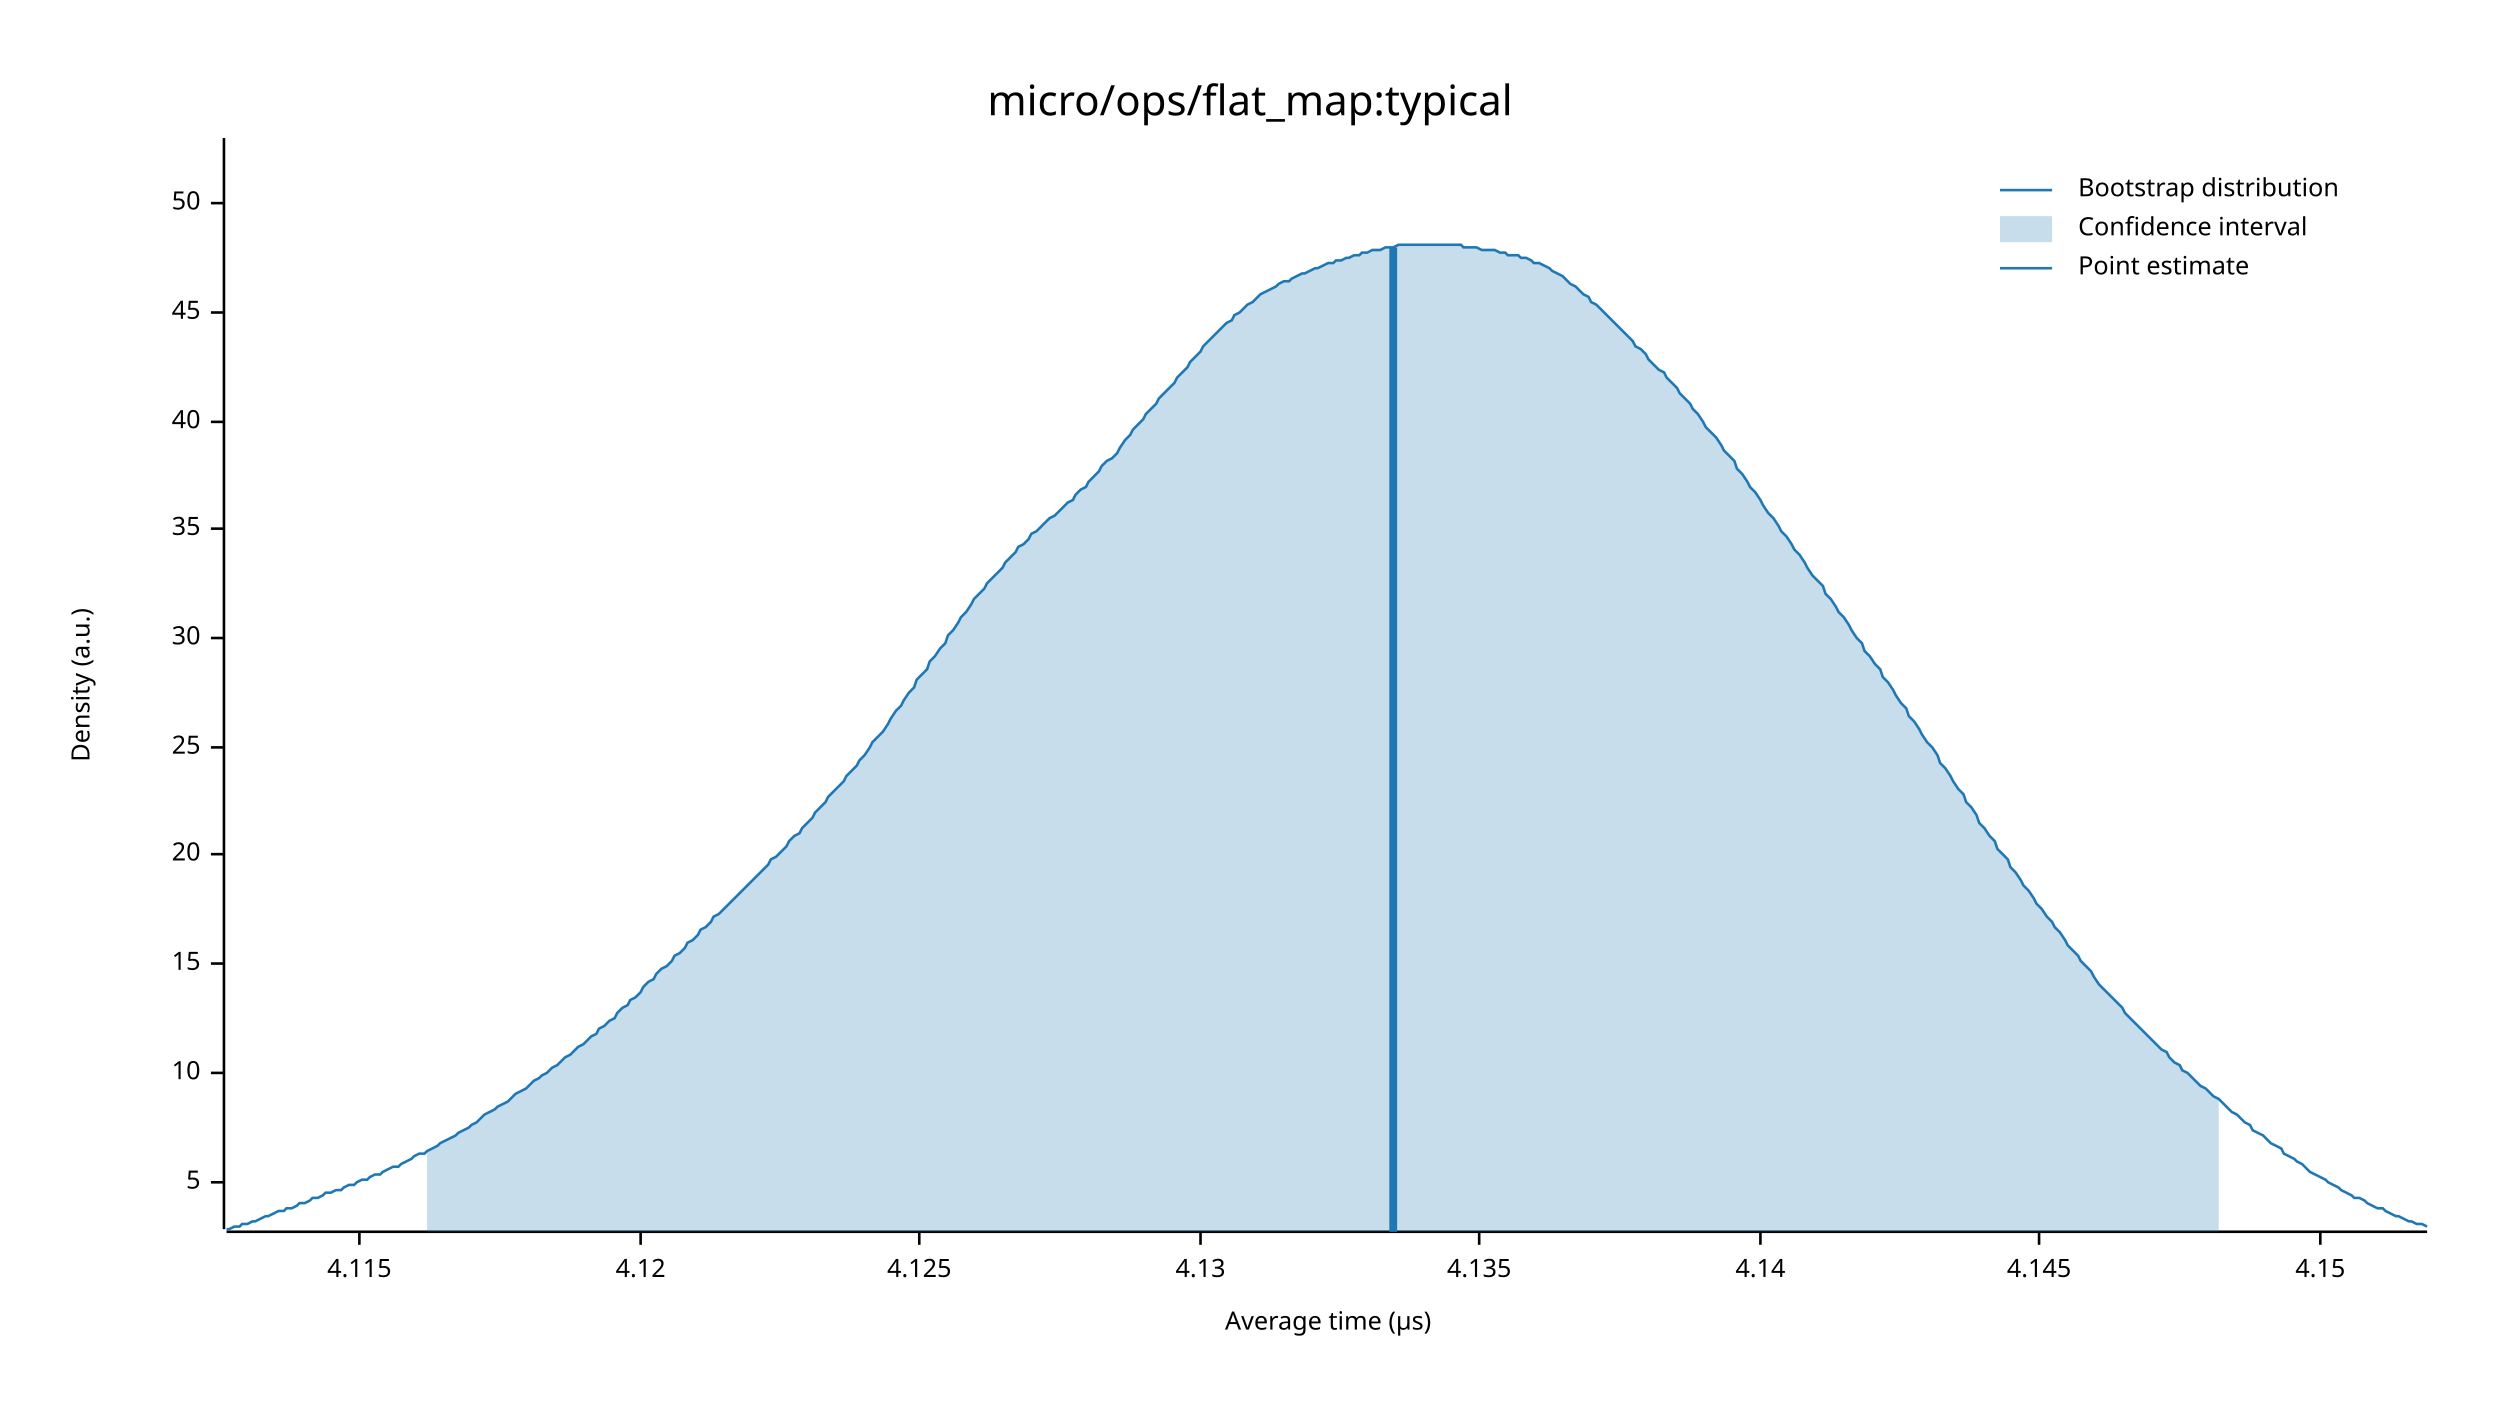
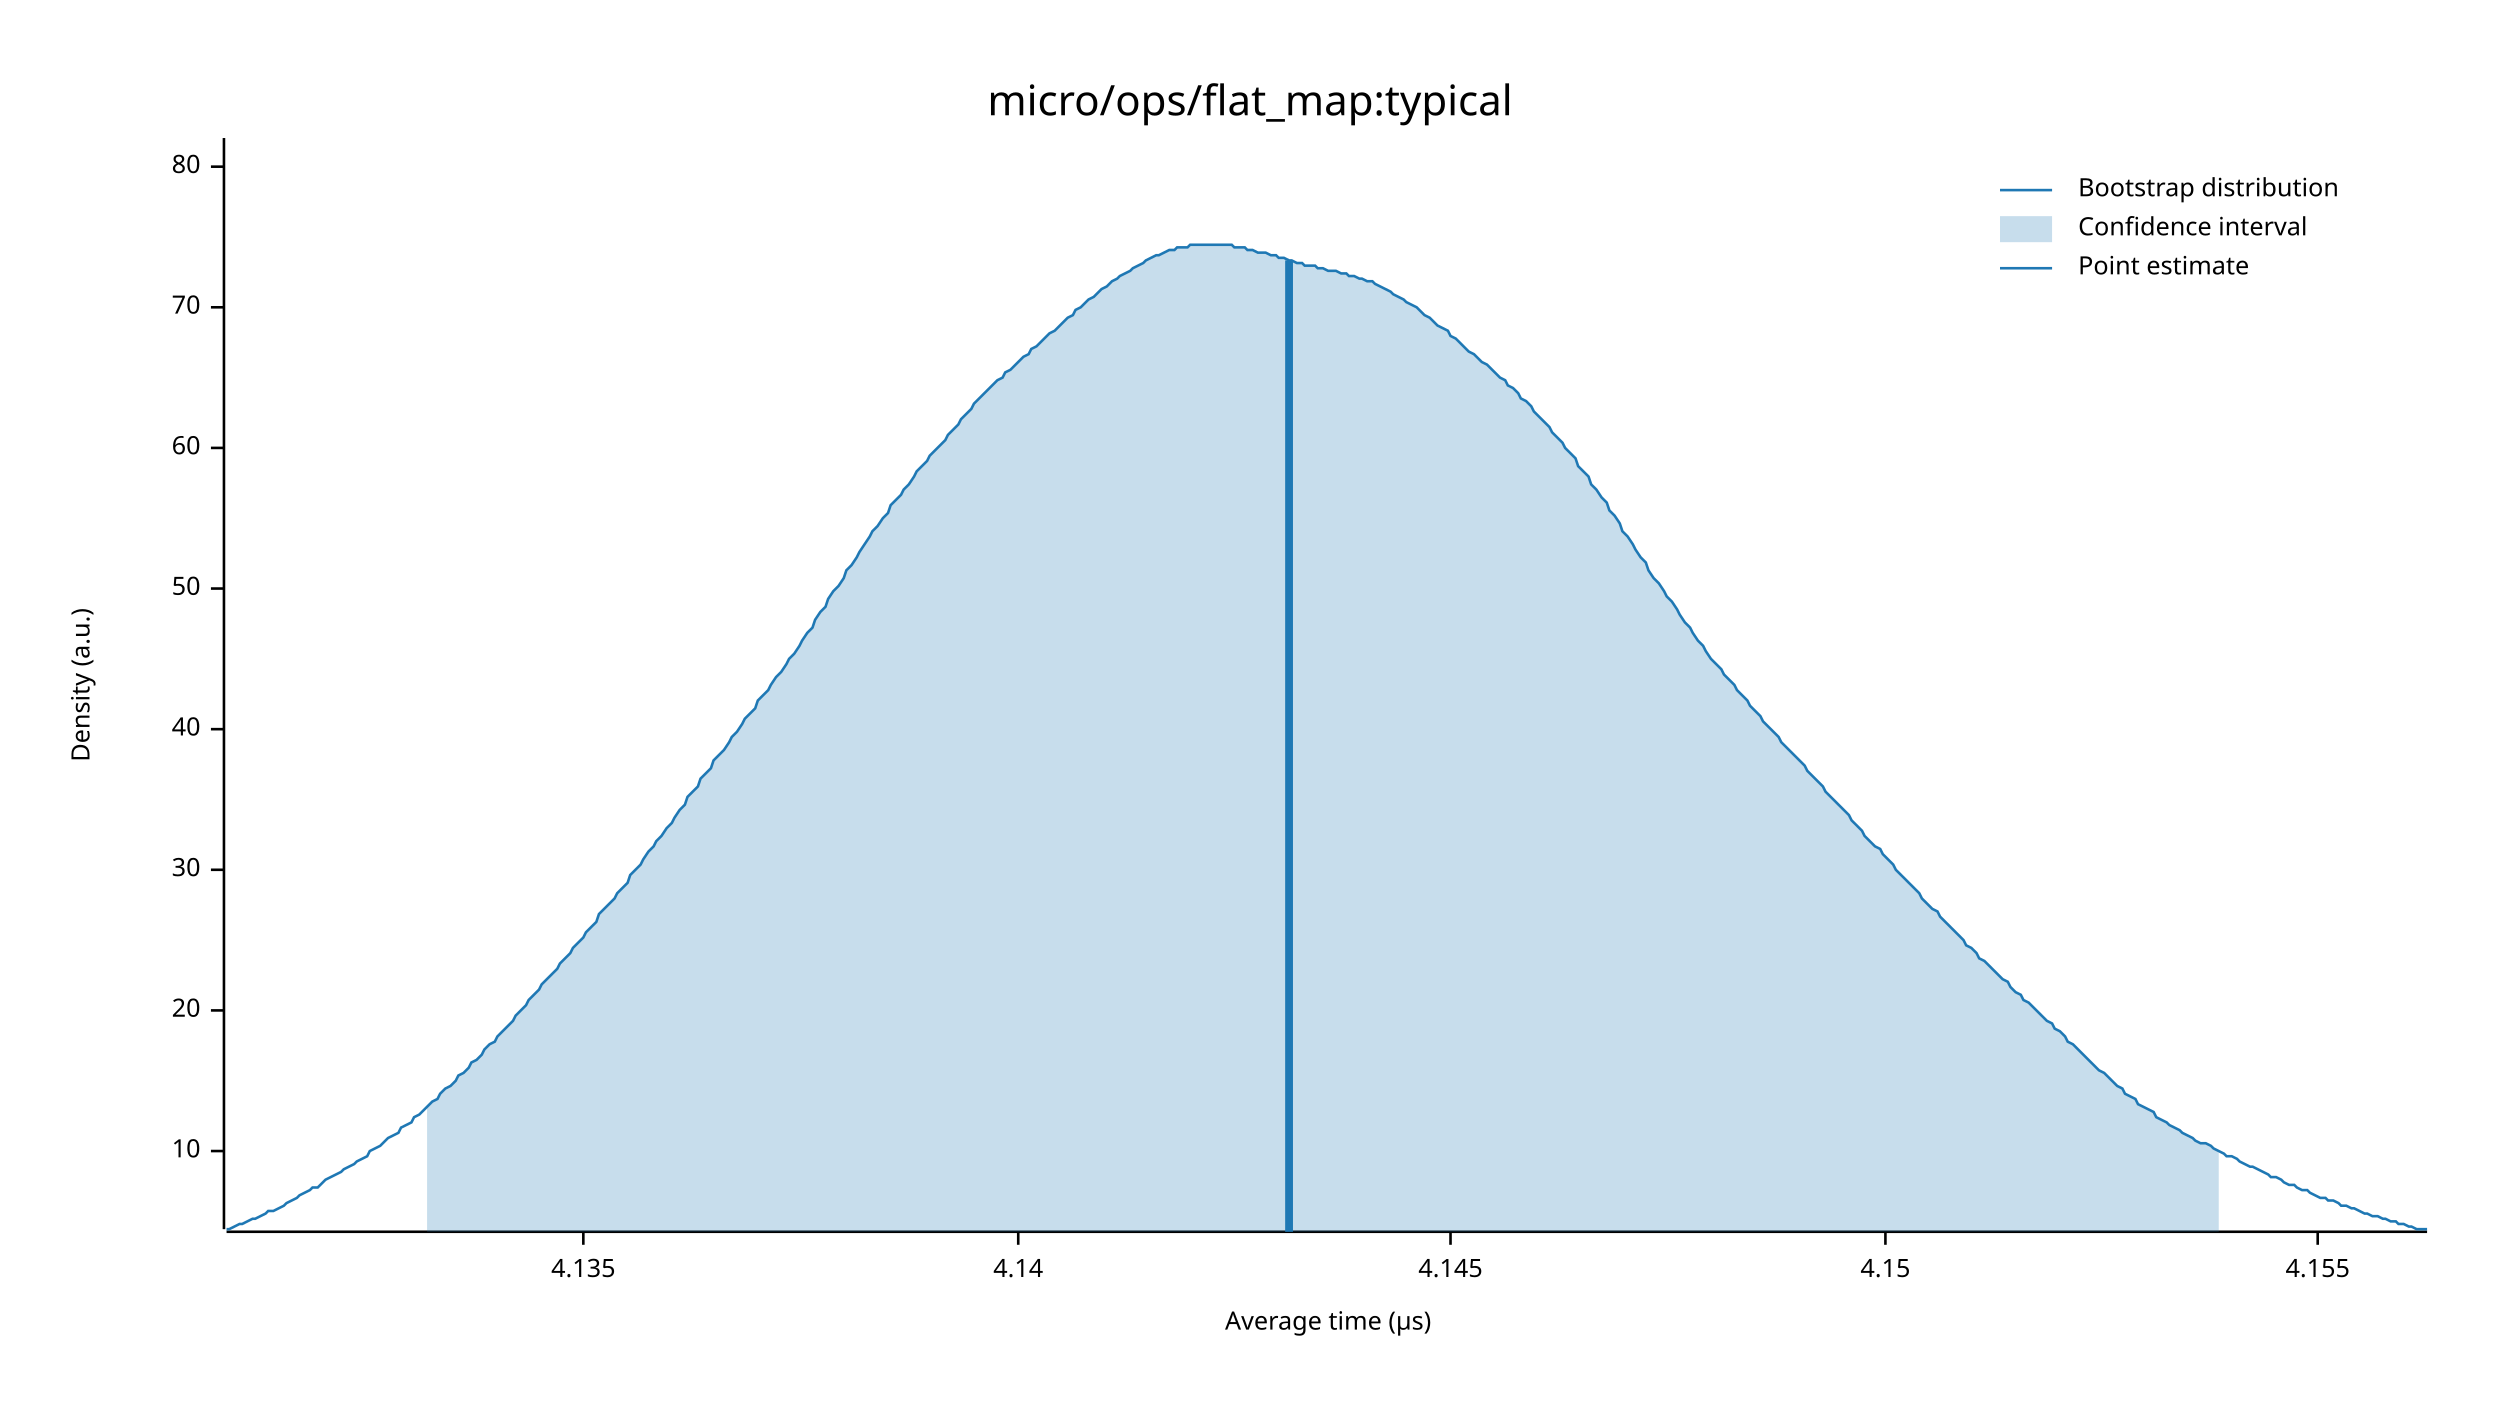
<svg xmlns="http://www.w3.org/2000/svg" width="960" height="540" viewBox="0 0 960 540">
  <text x="480" y="32" dy="0.76em" text-anchor="middle" font-family="sans-serif" font-size="16.129" opacity="1" fill="#000000">
micro/ops/flat_map:typical
</text>
  <text x="27" y="263" dy="0.76em" text-anchor="middle" font-family="sans-serif" font-size="9.677" opacity="1" fill="#000000" transform="rotate(270, 27, 263)">
Density (a.u.)
</text>
  <text x="510" y="513" dy="-0.5ex" text-anchor="middle" font-family="sans-serif" font-size="9.677" opacity="1" fill="#000000">
Average time (µs)
</text>
  <polyline fill="none" opacity="1" stroke="#000000" stroke-width="1" points="86,53 86,472 " />
-   <text x="77" y="454" dy="0.5ex" text-anchor="end" font-family="sans-serif" font-size="9.677" opacity="1" fill="#000000">
- 5
- </text>
-   <polyline fill="none" opacity="1" stroke="#000000" stroke-width="1" points="81,454 86,454 " />
-   <text x="77" y="412" dy="0.5ex" text-anchor="end" font-family="sans-serif" font-size="9.677" opacity="1" fill="#000000">
+   <text x="77" y="442" dy="0.5ex" text-anchor="end" font-family="sans-serif" font-size="9.677" opacity="1" fill="#000000">
10
</text>
-   <polyline fill="none" opacity="1" stroke="#000000" stroke-width="1" points="81,412 86,412 " />
-   <text x="77" y="370" dy="0.5ex" text-anchor="end" font-family="sans-serif" font-size="9.677" opacity="1" fill="#000000">
- 15
- </text>
-   <polyline fill="none" opacity="1" stroke="#000000" stroke-width="1" points="81,370 86,370 " />
-   <text x="77" y="328" dy="0.5ex" text-anchor="end" font-family="sans-serif" font-size="9.677" opacity="1" fill="#000000">
+   <polyline fill="none" opacity="1" stroke="#000000" stroke-width="1" points="81,442 86,442 " />
+   <text x="77" y="388" dy="0.5ex" text-anchor="end" font-family="sans-serif" font-size="9.677" opacity="1" fill="#000000">
20
</text>
-   <polyline fill="none" opacity="1" stroke="#000000" stroke-width="1" points="81,328 86,328 " />
-   <text x="77" y="287" dy="0.5ex" text-anchor="end" font-family="sans-serif" font-size="9.677" opacity="1" fill="#000000">
- 25
- </text>
-   <polyline fill="none" opacity="1" stroke="#000000" stroke-width="1" points="81,287 86,287 " />
-   <text x="77" y="245" dy="0.5ex" text-anchor="end" font-family="sans-serif" font-size="9.677" opacity="1" fill="#000000">
+   <polyline fill="none" opacity="1" stroke="#000000" stroke-width="1" points="81,388 86,388 " />
+   <text x="77" y="334" dy="0.5ex" text-anchor="end" font-family="sans-serif" font-size="9.677" opacity="1" fill="#000000">
30
</text>
-   <polyline fill="none" opacity="1" stroke="#000000" stroke-width="1" points="81,245 86,245 " />
-   <text x="77" y="203" dy="0.5ex" text-anchor="end" font-family="sans-serif" font-size="9.677" opacity="1" fill="#000000">
- 35
- </text>
-   <polyline fill="none" opacity="1" stroke="#000000" stroke-width="1" points="81,203 86,203 " />
-   <text x="77" y="162" dy="0.5ex" text-anchor="end" font-family="sans-serif" font-size="9.677" opacity="1" fill="#000000">
+   <polyline fill="none" opacity="1" stroke="#000000" stroke-width="1" points="81,334 86,334 " />
+   <text x="77" y="280" dy="0.5ex" text-anchor="end" font-family="sans-serif" font-size="9.677" opacity="1" fill="#000000">
40
</text>
-   <polyline fill="none" opacity="1" stroke="#000000" stroke-width="1" points="81,162 86,162 " />
-   <text x="77" y="120" dy="0.5ex" text-anchor="end" font-family="sans-serif" font-size="9.677" opacity="1" fill="#000000">
- 45
- </text>
-   <polyline fill="none" opacity="1" stroke="#000000" stroke-width="1" points="81,120 86,120 " />
-   <text x="77" y="78" dy="0.5ex" text-anchor="end" font-family="sans-serif" font-size="9.677" opacity="1" fill="#000000">
+   <polyline fill="none" opacity="1" stroke="#000000" stroke-width="1" points="81,280 86,280 " />
+   <text x="77" y="226" dy="0.5ex" text-anchor="end" font-family="sans-serif" font-size="9.677" opacity="1" fill="#000000">
50
</text>
-   <polyline fill="none" opacity="1" stroke="#000000" stroke-width="1" points="81,78 86,78 " />
+   <polyline fill="none" opacity="1" stroke="#000000" stroke-width="1" points="81,226 86,226 " />
+   <text x="77" y="172" dy="0.5ex" text-anchor="end" font-family="sans-serif" font-size="9.677" opacity="1" fill="#000000">
+ 60
+ </text>
+   <polyline fill="none" opacity="1" stroke="#000000" stroke-width="1" points="81,172 86,172 " />
+   <text x="77" y="118" dy="0.5ex" text-anchor="end" font-family="sans-serif" font-size="9.677" opacity="1" fill="#000000">
+ 70
+ </text>
+   <polyline fill="none" opacity="1" stroke="#000000" stroke-width="1" points="81,118 86,118 " />
+   <text x="77" y="64" dy="0.5ex" text-anchor="end" font-family="sans-serif" font-size="9.677" opacity="1" fill="#000000">
+ 80
+ </text>
+   <polyline fill="none" opacity="1" stroke="#000000" stroke-width="1" points="81,64 86,64 " />
  <polyline fill="none" opacity="1" stroke="#000000" stroke-width="1" points="87,473 932,473 " />
-   <text x="138" y="483" dy="0.76em" text-anchor="middle" font-family="sans-serif" font-size="9.677" opacity="1" fill="#000000">
- 4.115
- </text>
-   <polyline fill="none" opacity="1" stroke="#000000" stroke-width="1" points="138,473 138,478 " />
-   <text x="246" y="483" dy="0.76em" text-anchor="middle" font-family="sans-serif" font-size="9.677" opacity="1" fill="#000000">
- 4.12
- </text>
-   <polyline fill="none" opacity="1" stroke="#000000" stroke-width="1" points="246,473 246,478 " />
-   <text x="353" y="483" dy="0.76em" text-anchor="middle" font-family="sans-serif" font-size="9.677" opacity="1" fill="#000000">
- 4.125
- </text>
-   <polyline fill="none" opacity="1" stroke="#000000" stroke-width="1" points="353,473 353,478 " />
-   <text x="461" y="483" dy="0.76em" text-anchor="middle" font-family="sans-serif" font-size="9.677" opacity="1" fill="#000000">
- 4.13
- </text>
-   <polyline fill="none" opacity="1" stroke="#000000" stroke-width="1" points="461,473 461,478 " />
-   <text x="568" y="483" dy="0.76em" text-anchor="middle" font-family="sans-serif" font-size="9.677" opacity="1" fill="#000000">
+   <text x="224" y="483" dy="0.76em" text-anchor="middle" font-family="sans-serif" font-size="9.677" opacity="1" fill="#000000">
4.135
</text>
-   <polyline fill="none" opacity="1" stroke="#000000" stroke-width="1" points="568,473 568,478 " />
-   <text x="676" y="483" dy="0.76em" text-anchor="middle" font-family="sans-serif" font-size="9.677" opacity="1" fill="#000000">
+   <polyline fill="none" opacity="1" stroke="#000000" stroke-width="1" points="224,473 224,478 " />
+   <text x="391" y="483" dy="0.76em" text-anchor="middle" font-family="sans-serif" font-size="9.677" opacity="1" fill="#000000">
4.14
</text>
-   <polyline fill="none" opacity="1" stroke="#000000" stroke-width="1" points="676,473 676,478 " />
-   <text x="783" y="483" dy="0.76em" text-anchor="middle" font-family="sans-serif" font-size="9.677" opacity="1" fill="#000000">
+   <polyline fill="none" opacity="1" stroke="#000000" stroke-width="1" points="391,473 391,478 " />
+   <text x="557" y="483" dy="0.76em" text-anchor="middle" font-family="sans-serif" font-size="9.677" opacity="1" fill="#000000">
4.145
</text>
-   <polyline fill="none" opacity="1" stroke="#000000" stroke-width="1" points="783,473 783,478 " />
-   <text x="891" y="483" dy="0.76em" text-anchor="middle" font-family="sans-serif" font-size="9.677" opacity="1" fill="#000000">
+   <polyline fill="none" opacity="1" stroke="#000000" stroke-width="1" points="557,473 557,478 " />
+   <text x="724" y="483" dy="0.76em" text-anchor="middle" font-family="sans-serif" font-size="9.677" opacity="1" fill="#000000">
4.15
</text>
-   <polyline fill="none" opacity="1" stroke="#000000" stroke-width="1" points="891,473 891,478 " />
-   <polyline fill="none" opacity="1" stroke="#1F78B4" stroke-width="1" points="87,472 88,472 90,471 92,471 93,470 95,470 97,469 98,469 100,468 102,467 103,467 105,466 107,465 109,465 110,464 112,464 114,463 115,462 117,462 119,461 120,460 122,460 124,459 125,458 127,458 129,457 131,457 132,456 134,455 136,455 137,454 139,453 141,453 142,452 144,451 146,451 147,450 149,449 151,448 153,448 154,447 156,446 158,445 159,444 161,443 163,443 164,442 166,441 168,440 169,439 171,438 173,437 175,436 176,435 178,434 180,433 181,432 183,431 185,429 186,428 188,427 190,426 191,425 193,424 195,423 197,421 198,420 200,419 202,418 203,417 205,415 207,414 208,413 210,412 212,410 214,409 215,408 217,406 219,405 220,404 222,402 224,401 225,400 227,398 229,397 230,395 232,394 234,392 236,391 237,389 239,387 241,386 242,384 244,383 246,381 247,379 249,377 251,376 252,374 254,372 256,371 258,369 259,367 261,366 263,364 264,362 266,361 268,359 269,357 271,356 273,354 274,352 276,351 278,349 280,347 281,346 283,344 285,342 286,341 288,339 290,337 291,336 293,334 295,332 296,330 298,329 300,327 302,325 303,323 305,321 307,320 308,318 310,316 312,314 313,312 315,310 317,308 318,306 320,304 322,302 324,300 325,298 327,296 329,294 330,292 332,290 334,287 335,285 337,283 339,281 341,278 342,276 344,273 346,271 347,269 349,266 351,264 352,261 354,259 356,257 357,254 359,252 361,249 363,247 364,244 366,242 368,239 369,237 371,235 373,232 374,230 376,228 378,226 379,224 381,222 383,220 385,218 386,216 388,214 390,212 391,210 393,209 395,207 396,205 398,204 400,202 401,201 403,199 405,198 407,196 408,195 410,193 412,192 413,190 415,188 417,187 418,185 420,183 422,181 423,179 425,177 427,176 429,174 430,172 432,169 434,167 435,165 437,163 439,161 440,159 442,157 444,155 445,153 447,151 449,149 451,147 452,145 454,143 456,141 457,139 459,137 461,135 462,133 464,131 466,129 468,127 469,126 471,124 473,123 474,121 476,120 478,118 479,117 481,116 483,114 484,113 486,112 488,111 490,110 491,109 493,108 495,108 496,107 498,106 500,105 501,105 503,104 505,103 506,103 508,102 510,101 512,101 513,100 515,100 517,99 518,99 520,98 522,98 523,97 525,97 527,96 528,96 530,96 532,95 534,95 535,95 537,94 539,94 540,94 542,94 544,94 545,94 547,94 549,94 550,94 552,94 554,94 556,94 557,94 559,94 561,94 562,95 564,95 566,95 567,95 569,96 571,96 573,96 574,96 576,97 578,97 579,98 581,98 583,98 584,99 586,99 588,100 589,101 591,101 593,102 595,103 596,104 598,105 600,106 601,107 603,109 605,110 606,111 608,113 610,114 611,116 613,117 615,119 617,121 618,122 620,124 622,126 623,127 625,129 627,131 628,133 630,134 632,136 633,138 635,140 637,142 639,143 640,145 642,147 644,149 645,151 647,153 649,155 650,157 652,159 654,162 655,164 657,166 659,168 661,171 662,173 664,175 666,177 667,180 669,182 671,185 672,187 674,189 676,192 677,194 679,197 681,199 683,202 684,204 686,206 688,209 689,211 691,213 693,216 694,218 696,221 698,223 700,225 701,228 703,230 705,233 706,235 708,237 710,240 711,242 713,245 715,247 716,250 718,252 720,255 722,257 723,260 725,262 727,265 728,267 730,270 732,272 733,275 735,277 737,280 738,282 740,285 742,287 744,290 745,293 747,295 749,298 750,300 752,303 754,305 755,308 757,310 759,313 760,316 762,318 764,321 766,323 767,326 769,328 771,330 772,333 774,335 776,338 777,340 779,342 781,345 782,347 784,349 786,352 788,354 789,356 791,358 793,361 794,363 796,365 798,367 799,369 801,371 803,373 804,375 806,378 808,380 810,382 811,383 813,385 815,387 816,389 818,391 820,393 821,394 823,396 825,398 827,400 828,401 830,403 832,404 833,406 835,408 837,409 838,411 840,412 842,414 843,415 845,417 847,418 849,420 850,421 852,422 854,424 855,425 857,427 859,428 860,429 862,431 864,432 865,434 867,435 869,436 871,438 872,439 874,440 876,441 877,443 879,444 881,445 882,446 884,447 886,449 887,450 889,451 891,452 893,453 894,454 896,455 898,456 899,457 901,458 903,459 904,460 906,460 908,461 909,462 911,463 913,464 915,464 916,465 918,466 920,467 921,467 923,468 925,469 926,469 928,470 930,470 932,471 " />
-   <polygon opacity="0.25" fill="#1F78B4" points="164,442 166,441 168,440 169,439 171,438 173,437 175,436 176,435 178,434 180,433 181,432 183,431 185,429 186,428 188,427 190,426 191,425 193,424 195,423 197,421 198,420 200,419 202,418 203,417 205,415 207,414 208,413 210,412 212,410 214,409 215,408 217,406 219,405 220,404 222,402 224,401 225,400 227,398 229,397 230,395 232,394 234,392 236,391 237,389 239,387 241,386 242,384 244,383 246,381 247,379 249,377 251,376 252,374 254,372 256,371 258,369 259,367 261,366 263,364 264,362 266,361 268,359 269,357 271,356 273,354 274,352 276,351 278,349 280,347 281,346 283,344 285,342 286,341 288,339 290,337 291,336 293,334 295,332 296,330 298,329 300,327 302,325 303,323 305,321 307,320 308,318 310,316 312,314 313,312 315,310 317,308 318,306 320,304 322,302 324,300 325,298 327,296 329,294 330,292 332,290 334,287 335,285 337,283 339,281 341,278 342,276 344,273 346,271 347,269 349,266 351,264 352,261 354,259 356,257 357,254 359,252 361,249 363,247 364,244 366,242 368,239 369,237 371,235 373,232 374,230 376,228 378,226 379,224 381,222 383,220 385,218 386,216 388,214 390,212 391,210 393,209 395,207 396,205 398,204 400,202 401,201 403,199 405,198 407,196 408,195 410,193 412,192 413,190 415,188 417,187 418,185 420,183 422,181 423,179 425,177 427,176 429,174 430,172 432,169 434,167 435,165 437,163 439,161 440,159 442,157 444,155 445,153 447,151 449,149 451,147 452,145 454,143 456,141 457,139 459,137 461,135 462,133 464,131 466,129 468,127 469,126 471,124 473,123 474,121 476,120 478,118 479,117 481,116 483,114 484,113 486,112 488,111 490,110 491,109 493,108 495,108 496,107 498,106 500,105 501,105 503,104 505,103 506,103 508,102 510,101 512,101 513,100 515,100 517,99 518,99 520,98 522,98 523,97 525,97 527,96 528,96 530,96 532,95 534,95 535,95 537,94 539,94 540,94 542,94 544,94 545,94 547,94 549,94 550,94 552,94 554,94 556,94 557,94 559,94 561,94 562,95 564,95 566,95 567,95 569,96 571,96 573,96 574,96 576,97 578,97 579,98 581,98 583,98 584,99 586,99 588,100 589,101 591,101 593,102 595,103 596,104 598,105 600,106 601,107 603,109 605,110 606,111 608,113 610,114 611,116 613,117 615,119 617,121 618,122 620,124 622,126 623,127 625,129 627,131 628,133 630,134 632,136 633,138 635,140 637,142 639,143 640,145 642,147 644,149 645,151 647,153 649,155 650,157 652,159 654,162 655,164 657,166 659,168 661,171 662,173 664,175 666,177 667,180 669,182 671,185 672,187 674,189 676,192 677,194 679,197 681,199 683,202 684,204 686,206 688,209 689,211 691,213 693,216 694,218 696,221 698,223 700,225 701,228 703,230 705,233 706,235 708,237 710,240 711,242 713,245 715,247 716,250 718,252 720,255 722,257 723,260 725,262 727,265 728,267 730,270 732,272 733,275 735,277 737,280 738,282 740,285 742,287 744,290 745,293 747,295 749,298 750,300 752,303 754,305 755,308 757,310 759,313 760,316 762,318 764,321 766,323 767,326 769,328 771,330 772,333 774,335 776,338 777,340 779,342 781,345 782,347 784,349 786,352 788,354 789,356 791,358 793,361 794,363 796,365 798,367 799,369 801,371 803,373 804,375 806,378 808,380 810,382 811,383 813,385 815,387 816,389 818,391 820,393 821,394 823,396 825,398 827,400 828,401 830,403 832,404 833,406 835,408 837,409 838,411 840,412 842,414 843,415 845,417 847,418 849,420 850,421 852,422 852,473 164,473 " />
-   <polyline fill="none" opacity="1" stroke="#1F78B4" stroke-width="3" points="535,473 535,95 " />
+   <polyline fill="none" opacity="1" stroke="#000000" stroke-width="1" points="724,473 724,478 " />
+   <text x="890" y="483" dy="0.76em" text-anchor="middle" font-family="sans-serif" font-size="9.677" opacity="1" fill="#000000">
+ 4.155
+ </text>
+   <polyline fill="none" opacity="1" stroke="#000000" stroke-width="1" points="890,473 890,478 " />
+   <polyline fill="none" opacity="1" stroke="#1F78B4" stroke-width="1" points="87,472 88,472 90,471 92,470 93,470 95,469 97,468 98,468 100,467 102,466 103,465 105,465 107,464 109,463 110,462 112,461 114,460 115,459 117,458 119,457 120,456 122,456 124,454 125,453 127,452 129,451 131,450 132,449 134,448 136,447 137,446 139,445 141,444 142,442 144,441 146,440 147,439 149,437 151,436 153,435 154,433 156,432 158,431 159,429 161,428 163,426 164,425 166,423 168,422 169,420 171,418 173,417 175,415 176,413 178,412 180,410 181,408 183,407 185,405 186,403 188,401 190,400 191,398 193,396 195,394 197,392 198,390 200,388 202,386 203,384 205,382 207,380 208,378 210,376 212,374 214,372 215,370 217,368 219,366 220,364 222,362 224,360 225,358 227,356 229,354 230,351 232,349 234,347 236,345 237,343 239,341 241,339 242,336 244,334 246,332 247,330 249,327 251,325 252,323 254,321 256,318 258,316 259,314 261,311 263,309 264,306 266,304 268,302 269,299 271,297 273,295 274,292 276,290 278,288 280,285 281,283 283,281 285,278 286,276 288,274 290,272 291,269 293,267 295,265 296,263 298,260 300,258 302,255 303,253 305,251 307,248 308,246 310,243 312,241 313,238 315,235 317,233 318,230 320,227 322,225 324,222 325,219 327,217 329,214 330,212 332,209 334,206 335,204 337,202 339,199 341,197 342,194 344,192 346,190 347,188 349,186 351,183 352,181 354,179 356,177 357,175 359,173 361,171 363,169 364,167 366,165 368,163 369,161 371,159 373,157 374,155 376,153 378,151 379,150 381,148 383,146 385,145 386,143 388,142 390,140 391,139 393,137 395,136 396,134 398,133 400,131 401,130 403,128 405,127 407,125 408,124 410,122 412,121 413,119 415,118 417,116 418,115 420,114 422,112 423,111 425,110 427,108 429,107 430,106 432,105 434,104 435,103 437,102 439,101 440,100 442,99 444,98 445,98 447,97 449,96 451,96 452,95 454,95 456,95 457,94 459,94 461,94 462,94 464,94 466,94 468,94 469,94 471,94 473,94 474,95 476,95 478,95 479,96 481,96 483,97 484,97 486,97 488,98 490,98 491,99 493,99 495,100 496,100 498,101 500,101 501,102 503,102 505,102 506,103 508,103 510,104 512,104 513,104 515,105 517,105 518,106 520,106 522,107 523,107 525,108 527,108 528,109 530,110 532,111 534,112 535,113 537,114 539,115 540,116 542,117 544,118 545,119 547,121 549,122 550,123 552,125 554,126 556,127 557,129 559,130 561,132 562,133 564,135 566,136 567,137 569,139 571,140 573,142 574,143 576,145 578,146 579,148 581,149 583,151 584,153 586,154 588,156 589,158 591,160 593,162 595,164 596,166 598,168 600,170 601,172 603,174 605,176 606,179 608,181 610,183 611,186 613,188 615,191 617,193 618,196 620,198 622,201 623,204 625,206 627,209 628,211 630,214 632,216 633,219 635,222 637,224 639,227 640,229 642,231 644,234 645,236 647,239 649,241 650,243 652,246 654,248 655,250 657,253 659,255 661,257 662,259 664,261 666,263 667,265 669,267 671,269 672,271 674,273 676,275 677,277 679,279 681,281 683,283 684,285 686,287 688,289 689,290 691,292 693,294 694,296 696,298 698,300 700,302 701,304 703,306 705,308 706,309 708,311 710,313 711,315 713,317 715,319 716,321 718,323 720,325 722,326 723,328 725,330 727,332 728,334 730,336 732,338 733,339 735,341 737,343 738,345 740,347 742,349 744,350 745,352 747,354 749,356 750,357 752,359 754,361 755,363 757,364 759,366 760,368 762,369 764,371 766,373 767,374 769,376 771,377 772,379 774,381 776,382 777,384 779,385 781,387 782,388 784,390 786,392 788,393 789,395 791,396 793,398 794,400 796,401 798,403 799,404 801,406 803,408 804,409 806,411 808,412 810,414 811,415 813,417 815,418 816,420 818,421 820,422 821,424 823,425 825,426 827,427 828,429 830,430 832,431 833,432 835,433 837,434 838,435 840,436 842,437 843,438 845,439 847,439 849,440 850,441 852,442 854,443 855,444 857,444 859,445 860,446 862,447 864,448 865,448 867,449 869,450 871,451 872,452 874,452 876,453 877,454 879,455 881,455 882,456 884,457 886,457 887,458 889,459 891,460 893,460 894,461 896,461 898,462 899,463 901,463 903,464 904,464 906,465 908,466 909,466 911,467 913,467 915,468 916,468 918,469 920,469 921,470 923,470 925,471 926,471 928,472 930,472 932,472 " />
+   <polygon opacity="0.25" fill="#1F78B4" points="164,425 166,423 168,422 169,420 171,418 173,417 175,415 176,413 178,412 180,410 181,408 183,407 185,405 186,403 188,401 190,400 191,398 193,396 195,394 197,392 198,390 200,388 202,386 203,384 205,382 207,380 208,378 210,376 212,374 214,372 215,370 217,368 219,366 220,364 222,362 224,360 225,358 227,356 229,354 230,351 232,349 234,347 236,345 237,343 239,341 241,339 242,336 244,334 246,332 247,330 249,327 251,325 252,323 254,321 256,318 258,316 259,314 261,311 263,309 264,306 266,304 268,302 269,299 271,297 273,295 274,292 276,290 278,288 280,285 281,283 283,281 285,278 286,276 288,274 290,272 291,269 293,267 295,265 296,263 298,260 300,258 302,255 303,253 305,251 307,248 308,246 310,243 312,241 313,238 315,235 317,233 318,230 320,227 322,225 324,222 325,219 327,217 329,214 330,212 332,209 334,206 335,204 337,202 339,199 341,197 342,194 344,192 346,190 347,188 349,186 351,183 352,181 354,179 356,177 357,175 359,173 361,171 363,169 364,167 366,165 368,163 369,161 371,159 373,157 374,155 376,153 378,151 379,150 381,148 383,146 385,145 386,143 388,142 390,140 391,139 393,137 395,136 396,134 398,133 400,131 401,130 403,128 405,127 407,125 408,124 410,122 412,121 413,119 415,118 417,116 418,115 420,114 422,112 423,111 425,110 427,108 429,107 430,106 432,105 434,104 435,103 437,102 439,101 440,100 442,99 444,98 445,98 447,97 449,96 451,96 452,95 454,95 456,95 457,94 459,94 461,94 462,94 464,94 466,94 468,94 469,94 471,94 473,94 474,95 476,95 478,95 479,96 481,96 483,97 484,97 486,97 488,98 490,98 491,99 493,99 495,100 496,100 498,101 500,101 501,102 503,102 505,102 506,103 508,103 510,104 512,104 513,104 515,105 517,105 518,106 520,106 522,107 523,107 525,108 527,108 528,109 530,110 532,111 534,112 535,113 537,114 539,115 540,116 542,117 544,118 545,119 547,121 549,122 550,123 552,125 554,126 556,127 557,129 559,130 561,132 562,133 564,135 566,136 567,137 569,139 571,140 573,142 574,143 576,145 578,146 579,148 581,149 583,151 584,153 586,154 588,156 589,158 591,160 593,162 595,164 596,166 598,168 600,170 601,172 603,174 605,176 606,179 608,181 610,183 611,186 613,188 615,191 617,193 618,196 620,198 622,201 623,204 625,206 627,209 628,211 630,214 632,216 633,219 635,222 637,224 639,227 640,229 642,231 644,234 645,236 647,239 649,241 650,243 652,246 654,248 655,250 657,253 659,255 661,257 662,259 664,261 666,263 667,265 669,267 671,269 672,271 674,273 676,275 677,277 679,279 681,281 683,283 684,285 686,287 688,289 689,290 691,292 693,294 694,296 696,298 698,300 700,302 701,304 703,306 705,308 706,309 708,311 710,313 711,315 713,317 715,319 716,321 718,323 720,325 722,326 723,328 725,330 727,332 728,334 730,336 732,338 733,339 735,341 737,343 738,345 740,347 742,349 744,350 745,352 747,354 749,356 750,357 752,359 754,361 755,363 757,364 759,366 760,368 762,369 764,371 766,373 767,374 769,376 771,377 772,379 774,381 776,382 777,384 779,385 781,387 782,388 784,390 786,392 788,393 789,395 791,396 793,398 794,400 796,401 798,403 799,404 801,406 803,408 804,409 806,411 808,412 810,414 811,415 813,417 815,418 816,420 818,421 820,422 821,424 823,425 825,426 827,427 828,429 830,430 832,431 833,432 835,433 837,434 838,435 840,436 842,437 843,438 845,439 847,439 849,440 850,441 852,442 852,473 164,473 " />
+   <polyline fill="none" opacity="1" stroke="#1F78B4" stroke-width="3" points="495,473 495,100 " />
  <text x="798" y="68" dy="0.76em" text-anchor="start" font-family="sans-serif" font-size="9.677" opacity="1" fill="#000000">
Bootstrap distribution
</text>
  <text x="798" y="83" dy="0.76em" text-anchor="start" font-family="sans-serif" font-size="9.677" opacity="1" fill="#000000">
Confidence interval
</text>
  <text x="798" y="98" dy="0.76em" text-anchor="start" font-family="sans-serif" font-size="9.677" opacity="1" fill="#000000">
Point estimate
</text>
  <polyline fill="none" opacity="1" stroke="#1F78B4" stroke-width="1" points="768,73 788,73 " />
  <rect x="768" y="83" width="20" height="10" opacity="0.25" fill="#1F78B4" stroke="none" />
  <polyline fill="none" opacity="1" stroke="#1F78B4" stroke-width="1" points="768,103 788,103 " />
</svg>
